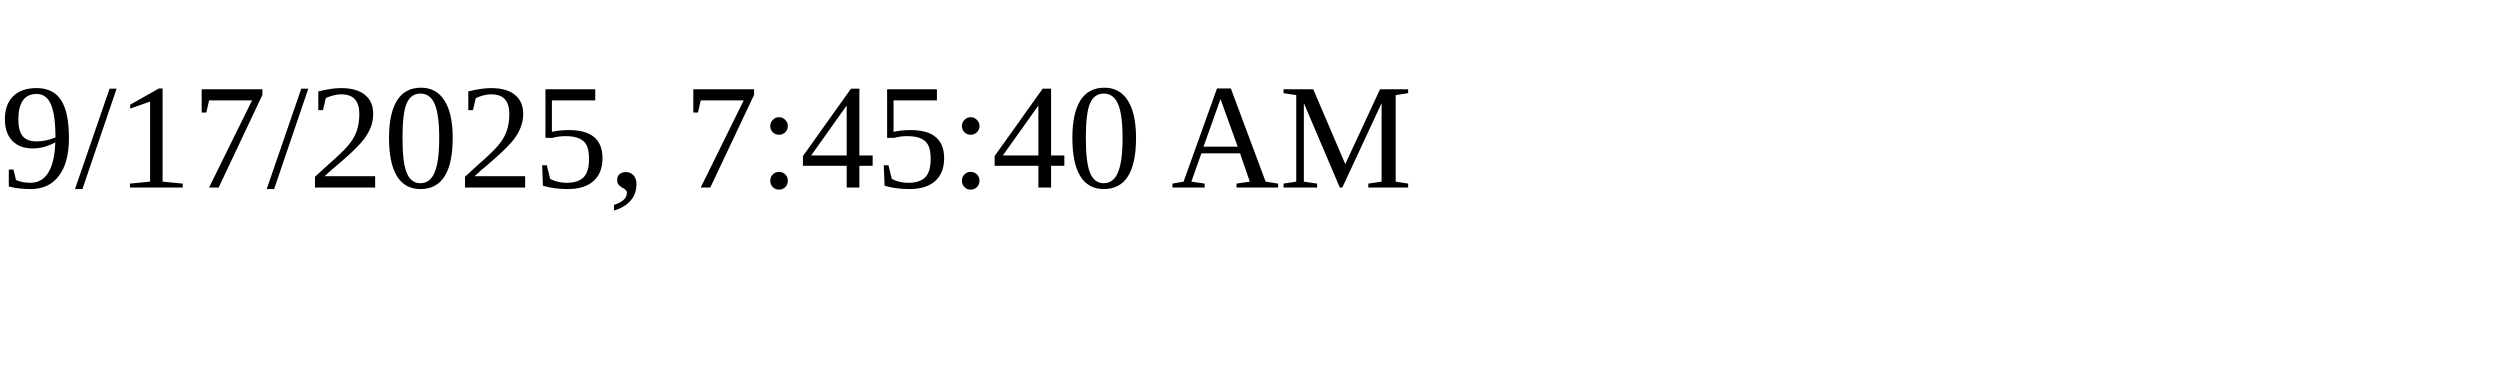
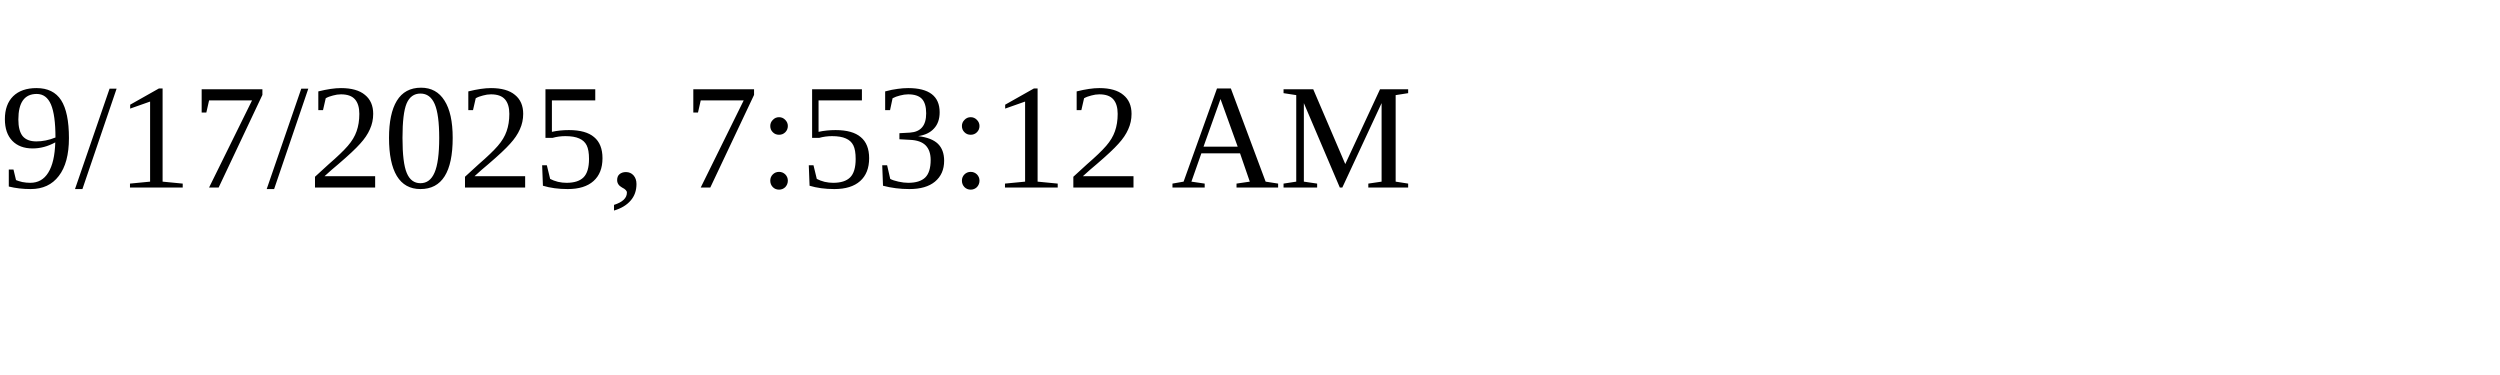
<svg xmlns="http://www.w3.org/2000/svg" height="30" width="200">
-   <text x="0" y="15">9/17/2025, 7:45:40 AM</text>
+   <text x="0" y="15">9/17/2025, 7:53:12 AM</text>
</svg>
